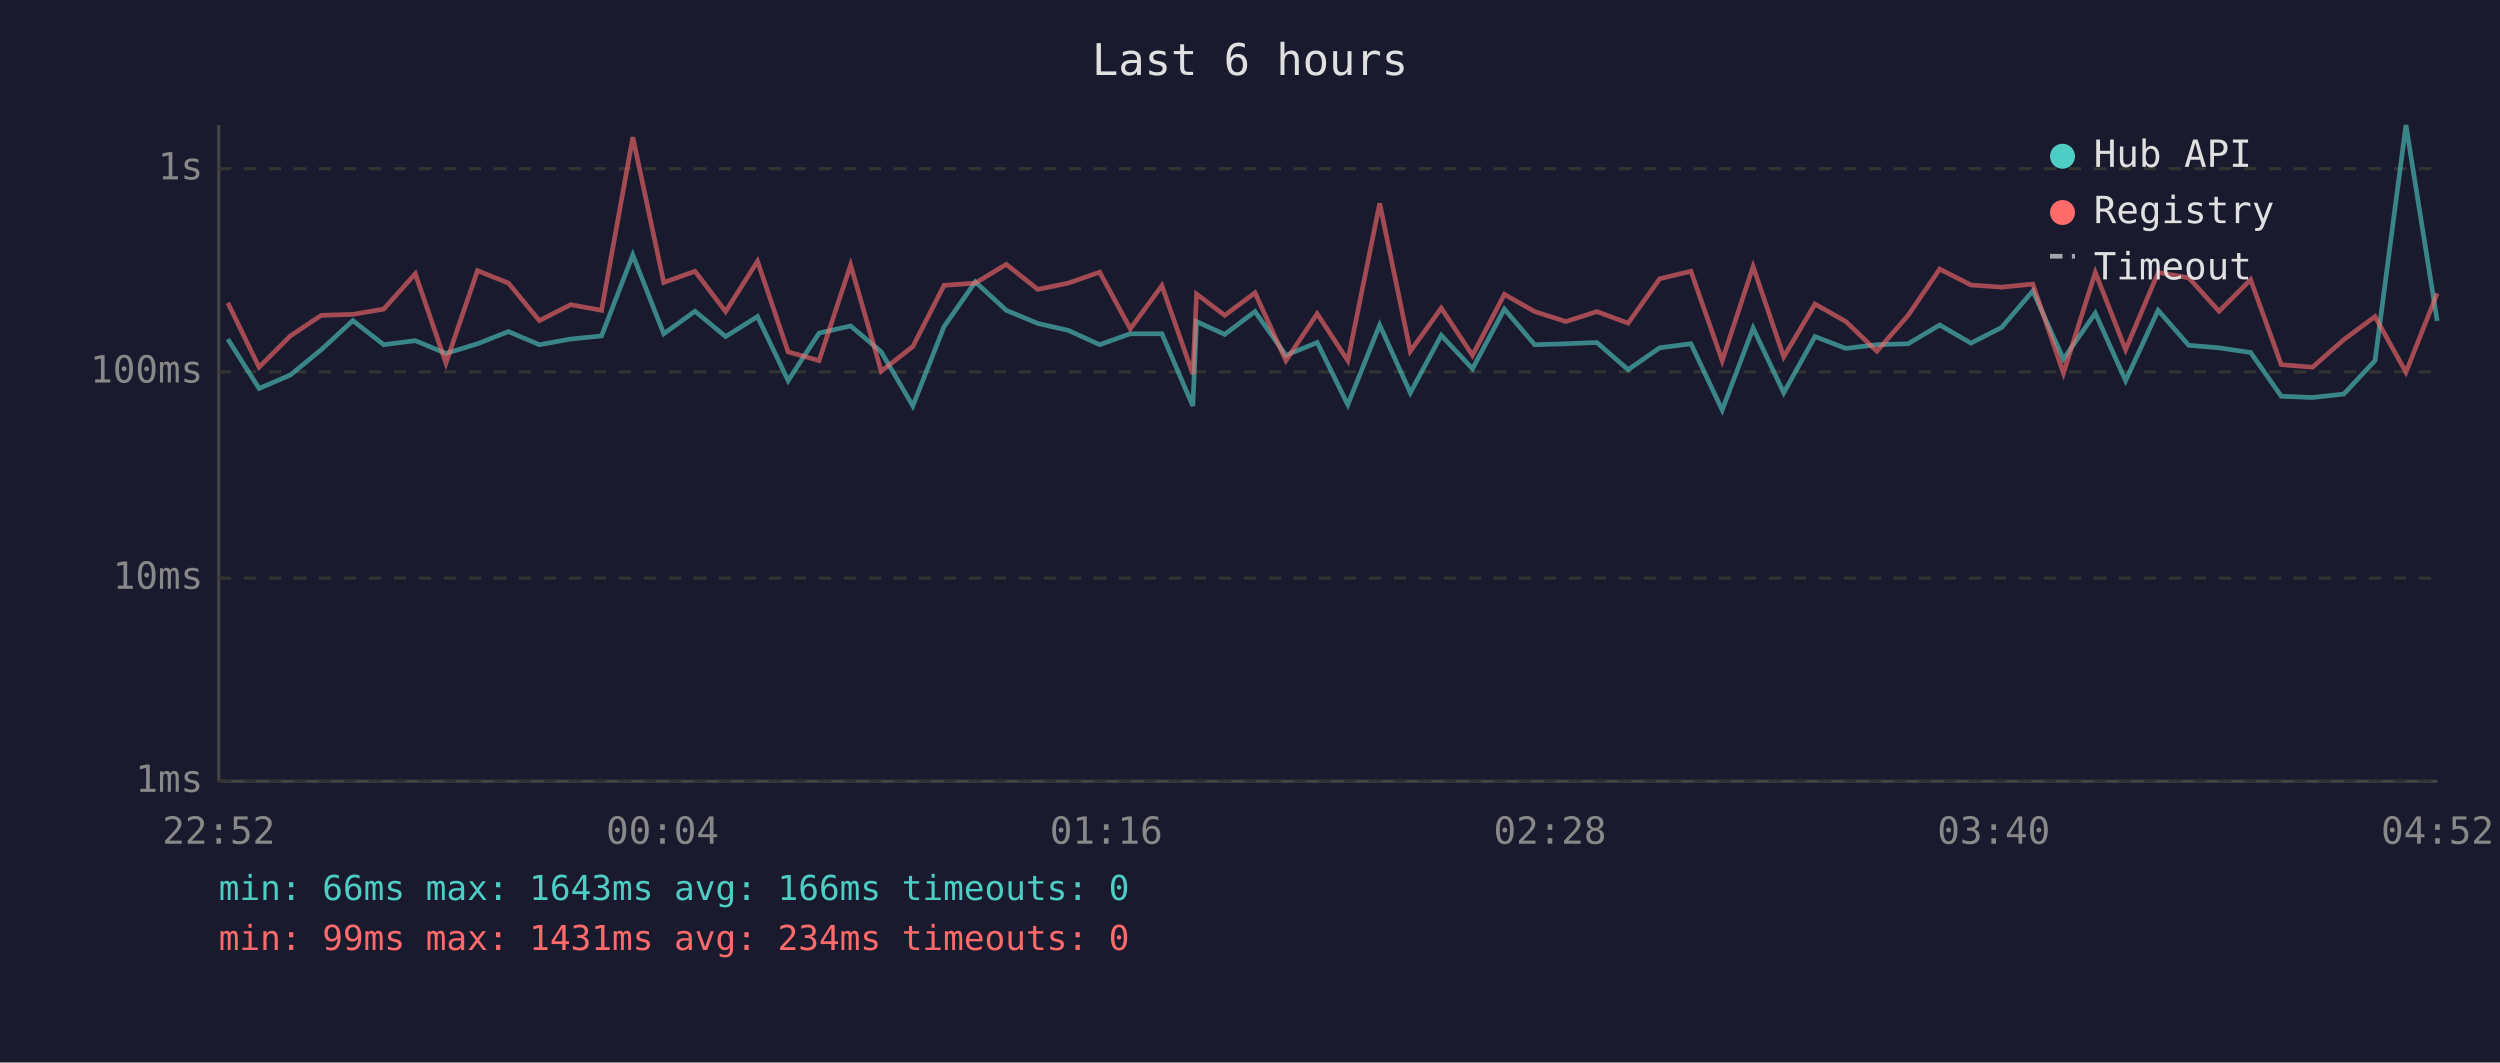
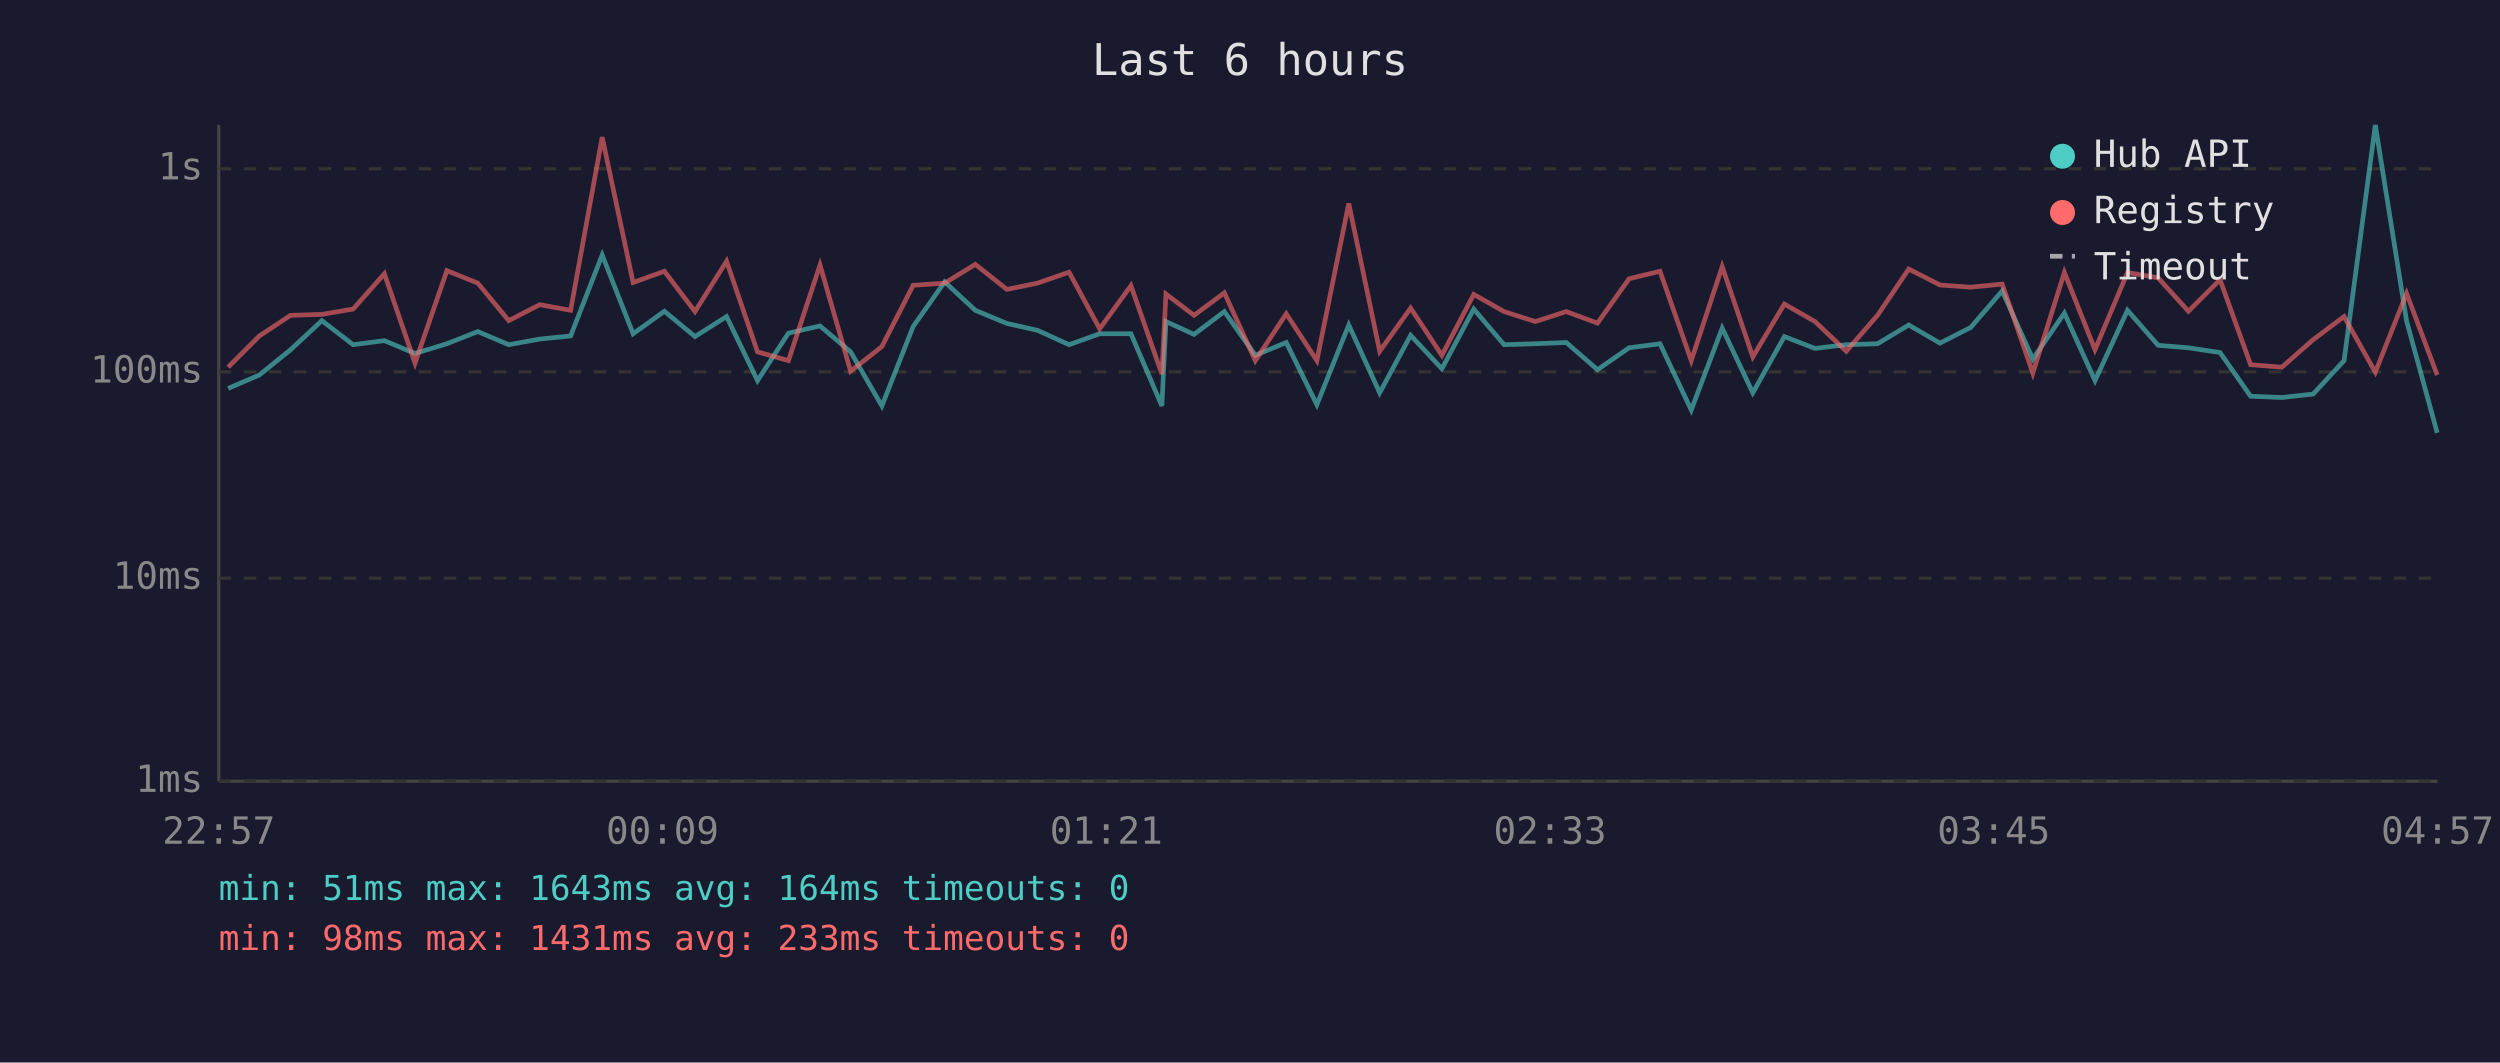
<svg xmlns="http://www.w3.org/2000/svg" viewBox="0 0 800 340" font-family="monospace" font-size="12">
  <rect width="800" height="340" fill="#1a1a2e" />
  <text x="400" y="24" fill="#e0e0e0" font-size="14" text-anchor="middle">Last 6 hours</text>
  <line x1="70" y1="40" x2="70" y2="250" stroke="#444" stroke-width="1" />
  <line x1="70" y1="250" x2="780" y2="250" stroke="#444" stroke-width="1" />
  <line x1="70" y1="250" x2="780" y2="250" stroke="#333" stroke-width="1" stroke-dasharray="4" />
  <text x="65" y="250" fill="#888" text-anchor="end" dominant-baseline="middle">1ms</text>
  <line x1="70" y1="185" x2="780" y2="185" stroke="#333" stroke-width="1" stroke-dasharray="4" />
  <text x="65" y="185" fill="#888" text-anchor="end" dominant-baseline="middle">10ms</text>
  <line x1="70" y1="119" x2="780" y2="119" stroke="#333" stroke-width="1" stroke-dasharray="4" />
  <text x="65" y="119" fill="#888" text-anchor="end" dominant-baseline="middle">100ms</text>
  <line x1="70" y1="54" x2="780" y2="54" stroke="#333" stroke-width="1" stroke-dasharray="4" />
  <text x="65" y="54" fill="#888" text-anchor="end" dominant-baseline="middle">1s</text>
-   <text x="70" y="270" fill="#888" text-anchor="middle">22:52</text>
-   <text x="212" y="270" fill="#888" text-anchor="middle">00:04</text>
-   <text x="354" y="270" fill="#888" text-anchor="middle">01:16</text>
-   <text x="496" y="270" fill="#888" text-anchor="middle">02:28</text>
-   <text x="638" y="270" fill="#888" text-anchor="middle">03:40</text>
-   <text x="780" y="270" fill="#888" text-anchor="middle">04:52</text>
-   <polyline points="72.9,108.5 82.9,124.3 92.9,120.0 102.8,111.9 112.9,102.6 122.8,110.3 132.9,109.0 142.7,113.1 152.8,110.0 162.7,106.1 172.6,110.3 182.6,108.5 192.5,107.5 202.5,81.6 212.4,106.8 222.4,99.6 232.2,107.7 242.4,101.3 252.2,121.8 262.1,106.6 272.2,104.3 282.0,112.6 292.1,129.9 302.1,104.5 312.1,90.2 322.0,99.3 332.1,103.5 341.8,105.7 351.9,110.3 361.7,106.8 371.8,106.8 381.7,129.9 382.9,102.9 391.9,107.0 401.6,99.7 411.5,113.7 421.5,109.6 431.3,129.5 441.5,104.0 451.3,125.7 461.2,107.3 471.2,118.0 481.4,98.9 491.1,110.3 501.1,110.0 511.0,109.6 521.0,118.3 531.1,111.3 541.1,110.0 551.1,131.2 561.0,105.0 570.8,125.7 580.8,107.7 590.7,111.5 600.6,110.3 610.6,110.0 620.7,104.0 630.7,109.8 640.5,104.8 650.5,93.1 660.3,114.9 670.5,100.2 680.2,121.8 690.6,99.3 700.4,110.5 710.1,111.3 720.2,112.8 730.0,126.8 740.0,127.2 750.0,126.1 760.0,115.4 769.9,40.0 779.9,102.7" fill="none" stroke="#4ecdc4" stroke-width="1.5" opacity="0.6" />
-   <polyline points="72.9,96.9 82.9,117.5 92.9,107.5 102.8,100.9 112.9,100.6 122.8,98.9 132.9,87.6 142.7,116.2 152.8,86.6 162.7,90.6 172.6,102.6 182.6,97.5 192.5,99.3 202.5,43.9 212.4,90.4 222.4,86.8 232.2,99.7 242.4,83.6 252.2,112.6 262.1,115.4 272.2,84.8 282.0,118.8 292.1,110.9 302.1,91.3 312.1,90.6 322.0,84.6 332.1,92.6 341.8,90.6 351.9,87.1 361.7,105.2 371.8,91.4 381.7,119.7 382.9,94.1 391.9,100.9 401.6,93.7 411.5,115.4 421.5,100.4 431.3,115.4 441.5,65.1 451.3,112.4 461.2,98.6 471.2,113.7 481.4,94.2 491.1,99.7 501.1,102.9 511.0,99.7 521.0,103.4 531.1,89.2 541.1,86.8 551.1,115.4 561.0,85.3 570.8,114.2 580.8,97.3 590.7,102.9 600.6,112.4 610.6,100.9 620.7,86.1 630.7,91.2 640.5,91.9 650.5,90.9 660.3,119.4 670.5,87.2 680.2,111.9 690.6,87.2 700.4,88.9 710.1,99.6 720.2,89.5 730.0,116.7 740.0,117.5 750.0,108.7 760.0,101.3 769.9,119.1 779.9,93.9" fill="none" stroke="#ff6b6b" stroke-width="1.5" opacity="0.6" />
+   <text x="70" y="270" fill="#888" text-anchor="middle">22:57</text>
+   <text x="212" y="270" fill="#888" text-anchor="middle">00:09</text>
+   <text x="354" y="270" fill="#888" text-anchor="middle">01:21</text>
+   <text x="496" y="270" fill="#888" text-anchor="middle">02:33</text>
+   <text x="638" y="270" fill="#888" text-anchor="middle">03:45</text>
+   <text x="780" y="270" fill="#888" text-anchor="middle">04:57</text>
+   <polyline points="73.0,124.3 83.0,120.0 93.0,111.9 103.0,102.6 113.0,110.3 123.0,109.0 132.8,113.1 143.0,110.0 152.9,106.1 162.8,110.3 172.7,108.5 182.6,107.5 192.7,81.6 202.6,106.8 212.6,99.6 222.4,107.7 232.5,101.3 242.4,121.8 252.3,106.6 262.4,104.3 272.2,112.6 282.2,129.9 292.2,104.5 302.3,90.2 312.1,99.3 322.2,103.5 332.0,105.7 342.1,110.3 351.9,106.8 361.9,106.8 371.8,129.9 373.1,102.9 382.1,107.0 391.8,99.7 401.7,113.7 411.6,109.6 421.4,129.5 431.6,104.0 441.5,125.7 451.4,107.3 461.4,118.0 471.6,98.9 481.3,110.3 491.3,110.0 501.2,109.6 511.2,118.3 521.3,111.3 531.2,110.0 541.2,131.2 551.1,105.0 560.9,125.7 571.0,107.7 580.8,111.5 590.8,110.3 600.8,110.0 610.8,104.0 620.8,109.8 630.6,104.8 640.7,93.1 650.5,114.9 660.6,100.2 670.4,121.8 680.8,99.3 690.6,110.5 700.3,111.3 710.4,112.8 720.2,126.8 730.2,127.2 740.2,126.1 750.1,115.4 760.1,40.0 770.1,102.7 779.9,138.5" fill="none" stroke="#4ecdc4" stroke-width="1.5" opacity="0.6" />
+   <polyline points="73.0,117.5 83.0,107.5 93.0,100.9 103.0,100.6 113.0,98.9 123.0,87.6 132.8,116.2 143.0,86.6 152.9,90.6 162.8,102.6 172.7,97.5 182.6,99.3 192.7,43.9 202.6,90.4 212.6,86.8 222.4,99.7 232.5,83.6 242.4,112.6 252.3,115.4 262.4,84.8 272.2,118.8 282.2,110.9 292.2,91.3 302.3,90.6 312.1,84.6 322.2,92.6 332.0,90.6 342.1,87.1 351.9,105.2 361.9,91.4 371.8,119.7 373.1,94.1 382.1,100.9 391.8,93.7 401.7,115.4 411.6,100.4 421.4,115.4 431.6,65.1 441.5,112.4 451.4,98.6 461.4,113.7 471.6,94.2 481.3,99.7 491.3,102.9 501.2,99.7 511.2,103.4 521.3,89.2 531.2,86.8 541.2,115.4 551.1,85.3 560.9,114.2 571.0,97.3 580.8,102.9 590.8,112.4 600.8,100.9 610.8,86.1 620.8,91.2 630.6,91.9 640.7,90.9 650.5,119.4 660.6,87.2 670.4,111.9 680.8,87.2 690.6,88.9 700.3,99.6 710.4,89.5 720.2,116.7 730.2,117.5 740.2,108.7 750.1,101.3 760.1,119.1 770.1,93.9 779.9,120.0" fill="none" stroke="#ff6b6b" stroke-width="1.5" opacity="0.6" />
  <circle cx="660" cy="50" r="4" fill="#4ecdc4" />
  <text x="670" y="50" fill="#e0e0e0" dominant-baseline="middle">Hub API</text>
  <circle cx="660" cy="68" r="4" fill="#ff6b6b" />
  <text x="670" y="68" fill="#e0e0e0" dominant-baseline="middle">Registry</text>
  <line x1="656" y1="82" x2="664" y2="82" stroke="#e0e0e0" stroke-width="1.5" stroke-dasharray="4,3" opacity="0.7" />
  <text x="670" y="86" fill="#e0e0e0" dominant-baseline="middle">Timeout</text>
-   <text x="70" y="288" fill="#4ecdc4" font-size="11">min: 66ms  max: 1643ms  avg: 166ms  timeouts: 0</text>
-   <text x="70" y="304" fill="#ff6b6b" font-size="11">min: 99ms  max: 1431ms  avg: 234ms  timeouts: 0</text>
+   <text x="70" y="288" fill="#4ecdc4" font-size="11">min: 51ms  max: 1643ms  avg: 164ms  timeouts: 0</text>
+   <text x="70" y="304" fill="#ff6b6b" font-size="11">min: 98ms  max: 1431ms  avg: 233ms  timeouts: 0</text>
</svg>
